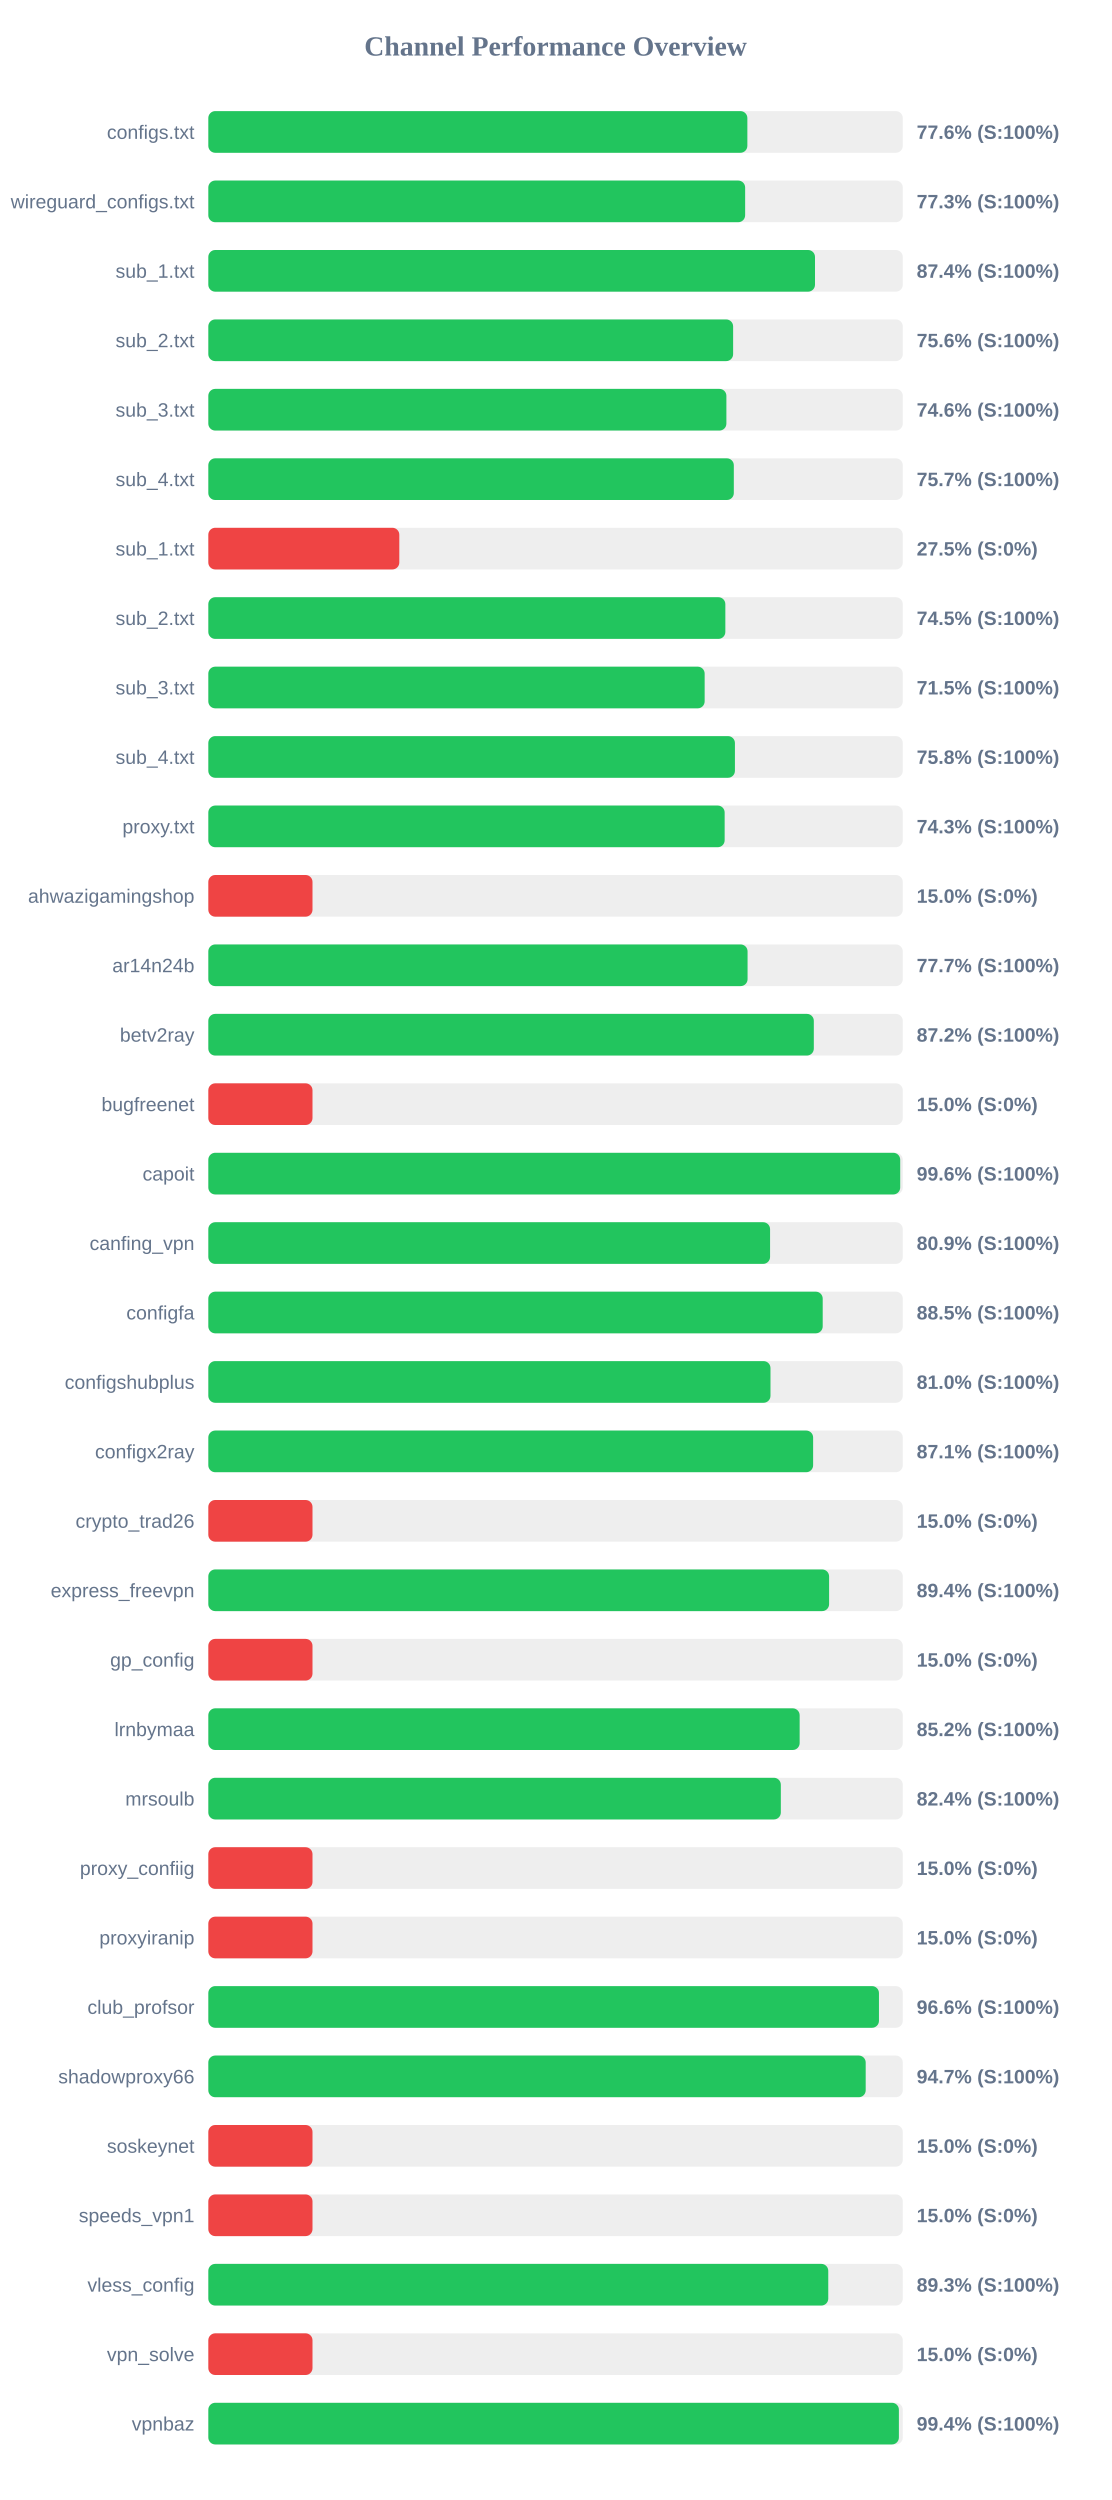
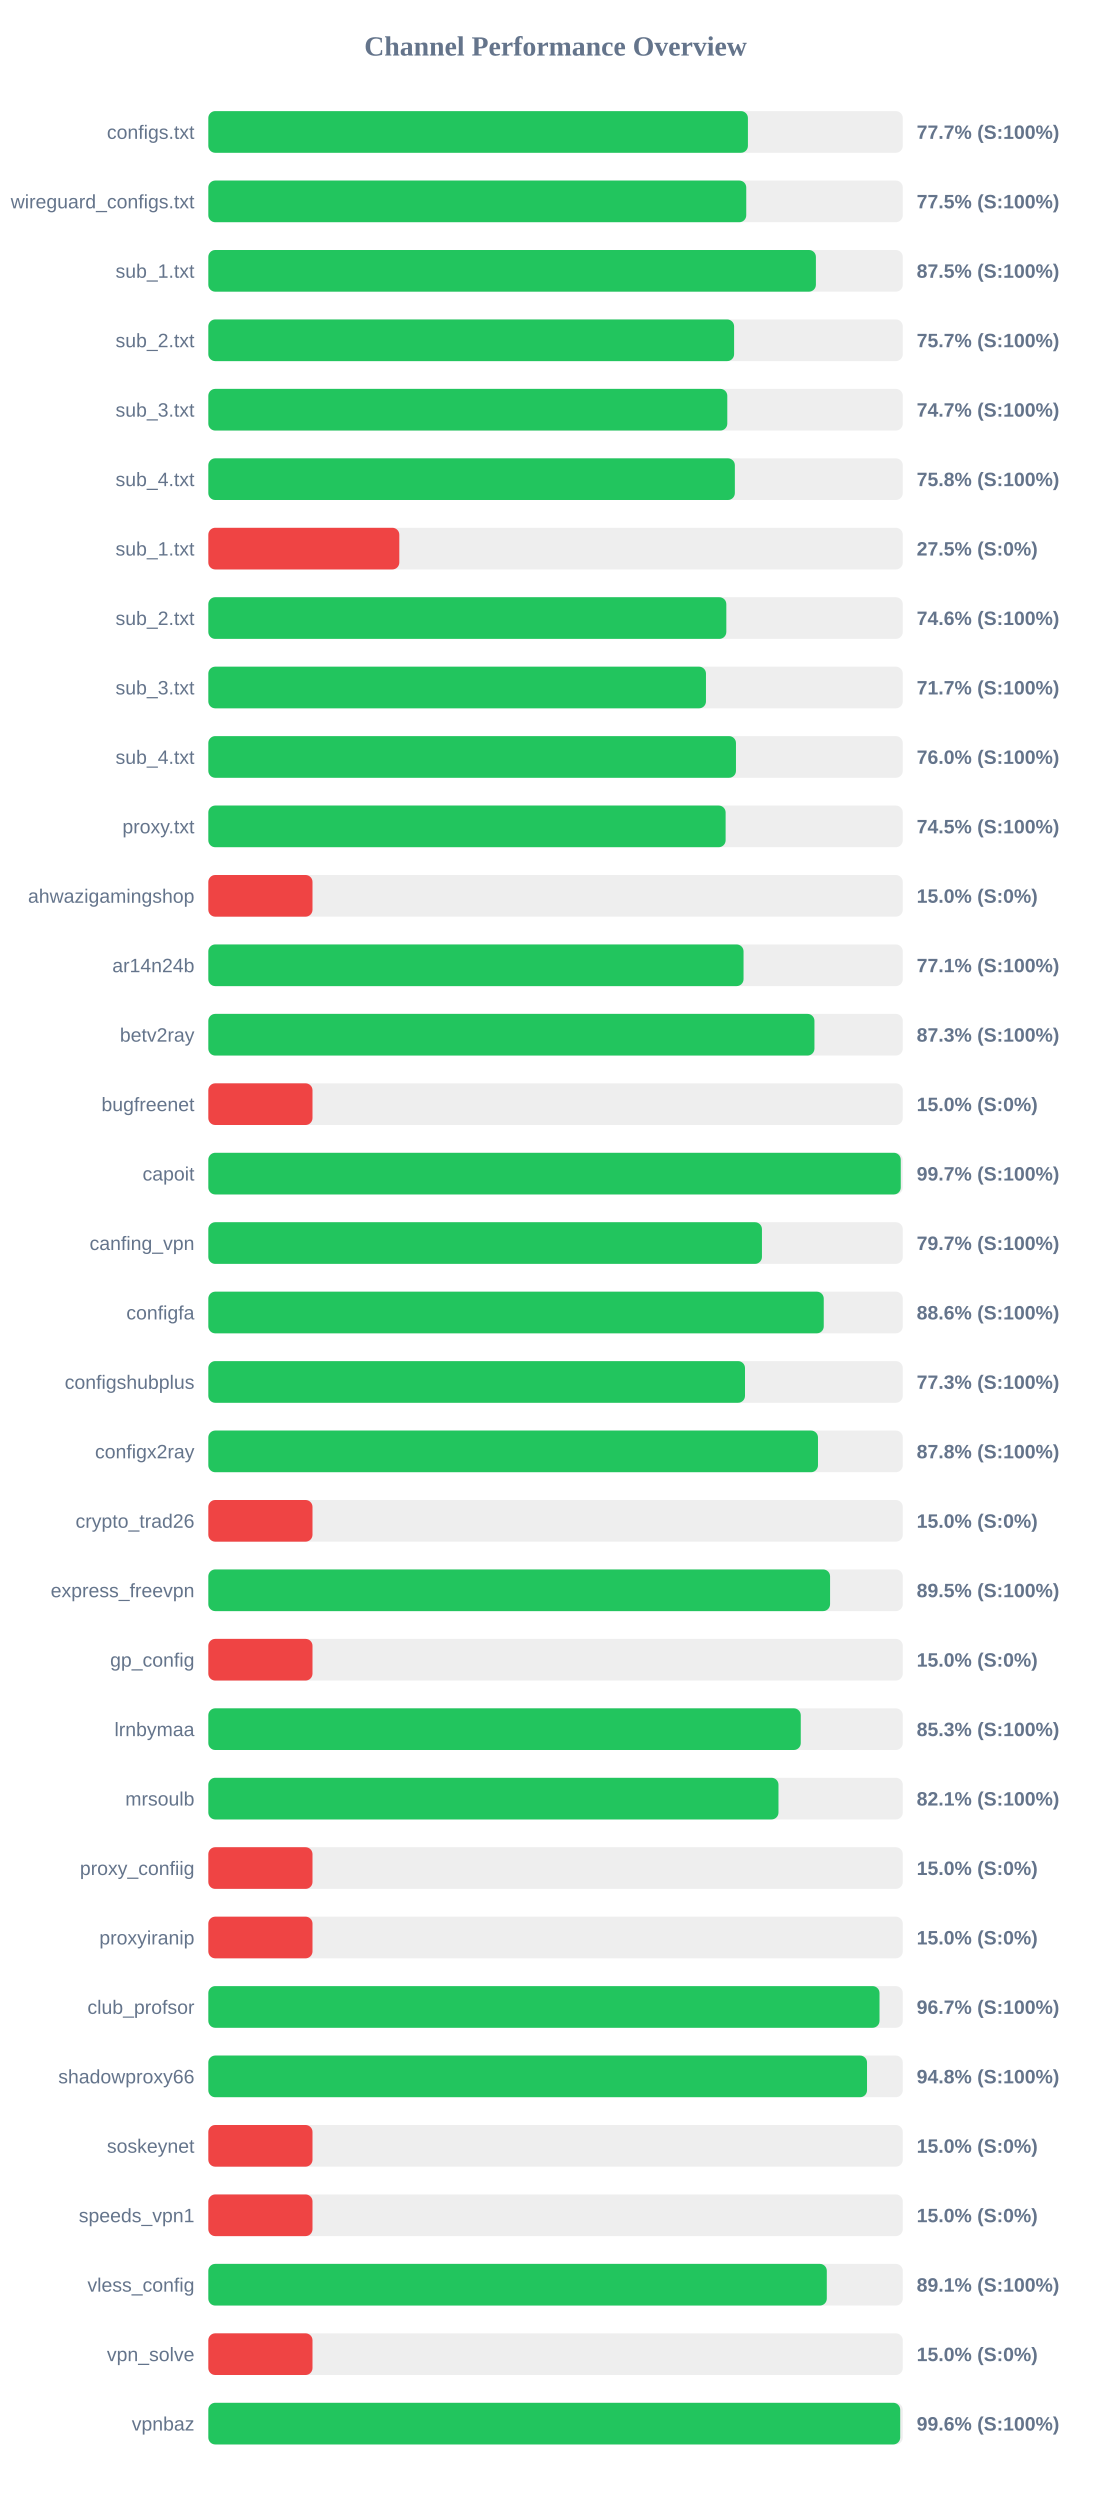
<svg xmlns="http://www.w3.org/2000/svg" width="800" height="1800" version="1.1">
  <style>
        .row { font: 14px Arial; fill: #64748b; }
        .score { font: bold 14px Arial; fill: #64748b; }
    </style>
  <text x="400" y="40" text-anchor="middle" font-size="20px" font-weight="bold" fill="#64748b">Channel Performance Overview</text>
  <rect x="150" y="80" width="500" height="30" fill="#eee" rx="5" />
-   <rect x="150" y="80" width="388.1" height="30" fill="#22c55e" rx="5" />
+   <rect x="150" y="80" width="388.5" height="30" fill="#22c55e" rx="5" />
  <text x="140" y="100" text-anchor="end" class="row">configs.txt</text>
-   <text x="660" y="100" text-anchor="start" class="score">77.6% (S:100%)</text>
+   <text x="660" y="100" text-anchor="start" class="score">77.7% (S:100%)</text>
  <rect x="150" y="130" width="500" height="30" fill="#eee" rx="5" />
-   <rect x="150" y="130" width="386.5" height="30" fill="#22c55e" rx="5" />
+   <rect x="150" y="130" width="387.3" height="30" fill="#22c55e" rx="5" />
  <text x="140" y="150" text-anchor="end" class="row">wireguard_configs.txt</text>
-   <text x="660" y="150" text-anchor="start" class="score">77.3% (S:100%)</text>
+   <text x="660" y="150" text-anchor="start" class="score">77.5% (S:100%)</text>
  <rect x="150" y="180" width="500" height="30" fill="#eee" rx="5" />
-   <rect x="150" y="180" width="436.8" height="30" fill="#22c55e" rx="5" />
+   <rect x="150" y="180" width="437.45" height="30" fill="#22c55e" rx="5" />
  <text x="140" y="200" text-anchor="end" class="row">sub_1.txt</text>
-   <text x="660" y="200" text-anchor="start" class="score">87.4% (S:100%)</text>
+   <text x="660" y="200" text-anchor="start" class="score">87.5% (S:100%)</text>
  <rect x="150" y="230" width="500" height="30" fill="#eee" rx="5" />
-   <rect x="150" y="230" width="377.85" height="30" fill="#22c55e" rx="5" />
+   <rect x="150" y="230" width="378.55" height="30" fill="#22c55e" rx="5" />
  <text x="140" y="250" text-anchor="end" class="row">sub_2.txt</text>
-   <text x="660" y="250" text-anchor="start" class="score">75.6% (S:100%)</text>
+   <text x="660" y="250" text-anchor="start" class="score">75.7% (S:100%)</text>
  <rect x="150" y="280" width="500" height="30" fill="#eee" rx="5" />
-   <rect x="150" y="280" width="373.0" height="30" fill="#22c55e" rx="5" />
+   <rect x="150" y="280" width="373.65" height="30" fill="#22c55e" rx="5" />
  <text x="140" y="300" text-anchor="end" class="row">sub_3.txt</text>
-   <text x="660" y="300" text-anchor="start" class="score">74.6% (S:100%)</text>
+   <text x="660" y="300" text-anchor="start" class="score">74.7% (S:100%)</text>
  <rect x="150" y="330" width="500" height="30" fill="#eee" rx="5" />
-   <rect x="150" y="330" width="378.35" height="30" fill="#22c55e" rx="5" />
+   <rect x="150" y="330" width="379.1" height="30" fill="#22c55e" rx="5" />
  <text x="140" y="350" text-anchor="end" class="row">sub_4.txt</text>
-   <text x="660" y="350" text-anchor="start" class="score">75.7% (S:100%)</text>
+   <text x="660" y="350" text-anchor="start" class="score">75.8% (S:100%)</text>
  <rect x="150" y="380" width="500" height="30" fill="#eee" rx="5" />
  <rect x="150" y="380" width="137.5" height="30" fill="#ef4444" rx="5" />
  <text x="140" y="400" text-anchor="end" class="row">sub_1.txt</text>
  <text x="660" y="400" text-anchor="start" class="score">27.5% (S:0%)</text>
  <rect x="150" y="430" width="500" height="30" fill="#eee" rx="5" />
-   <rect x="150" y="430" width="372.25" height="30" fill="#22c55e" rx="5" />
+   <rect x="150" y="430" width="372.95" height="30" fill="#22c55e" rx="5" />
  <text x="140" y="450" text-anchor="end" class="row">sub_2.txt</text>
-   <text x="660" y="450" text-anchor="start" class="score">74.5% (S:100%)</text>
+   <text x="660" y="450" text-anchor="start" class="score">74.6% (S:100%)</text>
  <rect x="150" y="480" width="500" height="30" fill="#eee" rx="5" />
-   <rect x="150" y="480" width="357.35" height="30" fill="#22c55e" rx="5" />
+   <rect x="150" y="480" width="358.3" height="30" fill="#22c55e" rx="5" />
  <text x="140" y="500" text-anchor="end" class="row">sub_3.txt</text>
-   <text x="660" y="500" text-anchor="start" class="score">71.5% (S:100%)</text>
+   <text x="660" y="500" text-anchor="start" class="score">71.7% (S:100%)</text>
  <rect x="150" y="530" width="500" height="30" fill="#eee" rx="5" />
-   <rect x="150" y="530" width="379.15" height="30" fill="#22c55e" rx="5" />
+   <rect x="150" y="530" width="379.9" height="30" fill="#22c55e" rx="5" />
  <text x="140" y="550" text-anchor="end" class="row">sub_4.txt</text>
-   <text x="660" y="550" text-anchor="start" class="score">75.8% (S:100%)</text>
+   <text x="660" y="550" text-anchor="start" class="score">76.0% (S:100%)</text>
  <rect x="150" y="580" width="500" height="30" fill="#eee" rx="5" />
-   <rect x="150" y="580" width="371.75" height="30" fill="#22c55e" rx="5" />
+   <rect x="150" y="580" width="372.45" height="30" fill="#22c55e" rx="5" />
  <text x="140" y="600" text-anchor="end" class="row">proxy.txt</text>
-   <text x="660" y="600" text-anchor="start" class="score">74.3% (S:100%)</text>
+   <text x="660" y="600" text-anchor="start" class="score">74.5% (S:100%)</text>
  <rect x="150" y="630" width="500" height="30" fill="#eee" rx="5" />
  <rect x="150" y="630" width="75.0" height="30" fill="#ef4444" rx="5" />
  <text x="140" y="650" text-anchor="end" class="row">ahwazigamingshop</text>
  <text x="660" y="650" text-anchor="start" class="score">15.0% (S:0%)</text>
  <rect x="150" y="680" width="500" height="30" fill="#eee" rx="5" />
-   <rect x="150" y="680" width="388.25" height="30" fill="#22c55e" rx="5" />
+   <rect x="150" y="680" width="385.35" height="30" fill="#22c55e" rx="5" />
  <text x="140" y="700" text-anchor="end" class="row">ar14n24b</text>
-   <text x="660" y="700" text-anchor="start" class="score">77.7% (S:100%)</text>
+   <text x="660" y="700" text-anchor="start" class="score">77.1% (S:100%)</text>
  <rect x="150" y="730" width="500" height="30" fill="#eee" rx="5" />
-   <rect x="150" y="730" width="435.95" height="30" fill="#22c55e" rx="5" />
+   <rect x="150" y="730" width="436.4" height="30" fill="#22c55e" rx="5" />
  <text x="140" y="750" text-anchor="end" class="row">betv2ray</text>
-   <text x="660" y="750" text-anchor="start" class="score">87.2% (S:100%)</text>
+   <text x="660" y="750" text-anchor="start" class="score">87.3% (S:100%)</text>
  <rect x="150" y="780" width="500" height="30" fill="#eee" rx="5" />
  <rect x="150" y="780" width="75.0" height="30" fill="#ef4444" rx="5" />
  <text x="140" y="800" text-anchor="end" class="row">bugfreenet</text>
  <text x="660" y="800" text-anchor="start" class="score">15.0% (S:0%)</text>
  <rect x="150" y="830" width="500" height="30" fill="#eee" rx="5" />
-   <rect x="150" y="830" width="498.15" height="30" fill="#22c55e" rx="5" />
+   <rect x="150" y="830" width="498.55" height="30" fill="#22c55e" rx="5" />
  <text x="140" y="850" text-anchor="end" class="row">capoit</text>
-   <text x="660" y="850" text-anchor="start" class="score">99.6% (S:100%)</text>
+   <text x="660" y="850" text-anchor="start" class="score">99.7% (S:100%)</text>
  <rect x="150" y="880" width="500" height="30" fill="#eee" rx="5" />
-   <rect x="150" y="880" width="404.45" height="30" fill="#22c55e" rx="5" />
+   <rect x="150" y="880" width="398.6" height="30" fill="#22c55e" rx="5" />
  <text x="140" y="900" text-anchor="end" class="row">canfing_vpn</text>
-   <text x="660" y="900" text-anchor="start" class="score">80.9% (S:100%)</text>
+   <text x="660" y="900" text-anchor="start" class="score">79.7% (S:100%)</text>
  <rect x="150" y="930" width="500" height="30" fill="#eee" rx="5" />
-   <rect x="150" y="930" width="442.35" height="30" fill="#22c55e" rx="5" />
+   <rect x="150" y="930" width="443.1" height="30" fill="#22c55e" rx="5" />
  <text x="140" y="950" text-anchor="end" class="row">configfa</text>
-   <text x="660" y="950" text-anchor="start" class="score">88.5% (S:100%)</text>
+   <text x="660" y="950" text-anchor="start" class="score">88.6% (S:100%)</text>
  <rect x="150" y="980" width="500" height="30" fill="#eee" rx="5" />
-   <rect x="150" y="980" width="404.75" height="30" fill="#22c55e" rx="5" />
+   <rect x="150" y="980" width="386.4" height="30" fill="#22c55e" rx="5" />
  <text x="140" y="1000" text-anchor="end" class="row">configshubplus</text>
-   <text x="660" y="1000" text-anchor="start" class="score">81.0% (S:100%)</text>
+   <text x="660" y="1000" text-anchor="start" class="score">77.3% (S:100%)</text>
  <rect x="150" y="1030" width="500" height="30" fill="#eee" rx="5" />
-   <rect x="150" y="1030" width="435.45" height="30" fill="#22c55e" rx="5" />
+   <rect x="150" y="1030" width="438.95" height="30" fill="#22c55e" rx="5" />
  <text x="140" y="1050" text-anchor="end" class="row">configx2ray</text>
-   <text x="660" y="1050" text-anchor="start" class="score">87.1% (S:100%)</text>
+   <text x="660" y="1050" text-anchor="start" class="score">87.8% (S:100%)</text>
  <rect x="150" y="1080" width="500" height="30" fill="#eee" rx="5" />
  <rect x="150" y="1080" width="75.0" height="30" fill="#ef4444" rx="5" />
  <text x="140" y="1100" text-anchor="end" class="row">crypto_trad26</text>
  <text x="660" y="1100" text-anchor="start" class="score">15.0% (S:0%)</text>
  <rect x="150" y="1130" width="500" height="30" fill="#eee" rx="5" />
-   <rect x="150" y="1130" width="446.95" height="30" fill="#22c55e" rx="5" />
+   <rect x="150" y="1130" width="447.65" height="30" fill="#22c55e" rx="5" />
  <text x="140" y="1150" text-anchor="end" class="row">express_freevpn</text>
-   <text x="660" y="1150" text-anchor="start" class="score">89.4% (S:100%)</text>
+   <text x="660" y="1150" text-anchor="start" class="score">89.5% (S:100%)</text>
  <rect x="150" y="1180" width="500" height="30" fill="#eee" rx="5" />
  <rect x="150" y="1180" width="75.0" height="30" fill="#ef4444" rx="5" />
  <text x="140" y="1200" text-anchor="end" class="row">gp_config</text>
  <text x="660" y="1200" text-anchor="start" class="score">15.0% (S:0%)</text>
  <rect x="150" y="1230" width="500" height="30" fill="#eee" rx="5" />
-   <rect x="150" y="1230" width="425.75" height="30" fill="#22c55e" rx="5" />
+   <rect x="150" y="1230" width="426.55" height="30" fill="#22c55e" rx="5" />
  <text x="140" y="1250" text-anchor="end" class="row">lrnbymaa</text>
-   <text x="660" y="1250" text-anchor="start" class="score">85.2% (S:100%)</text>
+   <text x="660" y="1250" text-anchor="start" class="score">85.3% (S:100%)</text>
  <rect x="150" y="1280" width="500" height="30" fill="#eee" rx="5" />
-   <rect x="150" y="1280" width="412.2" height="30" fill="#22c55e" rx="5" />
+   <rect x="150" y="1280" width="410.5" height="30" fill="#22c55e" rx="5" />
  <text x="140" y="1300" text-anchor="end" class="row">mrsoulb</text>
-   <text x="660" y="1300" text-anchor="start" class="score">82.4% (S:100%)</text>
+   <text x="660" y="1300" text-anchor="start" class="score">82.1% (S:100%)</text>
  <rect x="150" y="1330" width="500" height="30" fill="#eee" rx="5" />
  <rect x="150" y="1330" width="75.0" height="30" fill="#ef4444" rx="5" />
  <text x="140" y="1350" text-anchor="end" class="row">proxy_confiig</text>
  <text x="660" y="1350" text-anchor="start" class="score">15.0% (S:0%)</text>
  <rect x="150" y="1380" width="500" height="30" fill="#eee" rx="5" />
  <rect x="150" y="1380" width="75.0" height="30" fill="#ef4444" rx="5" />
  <text x="140" y="1400" text-anchor="end" class="row">proxyiranip</text>
  <text x="660" y="1400" text-anchor="start" class="score">15.0% (S:0%)</text>
  <rect x="150" y="1430" width="500" height="30" fill="#eee" rx="5" />
-   <rect x="150" y="1430" width="482.85" height="30" fill="#22c55e" rx="5" />
+   <rect x="150" y="1430" width="483.25" height="30" fill="#22c55e" rx="5" />
  <text x="140" y="1450" text-anchor="end" class="row">club_profsor</text>
-   <text x="660" y="1450" text-anchor="start" class="score">96.6% (S:100%)</text>
+   <text x="660" y="1450" text-anchor="start" class="score">96.7% (S:100%)</text>
  <rect x="150" y="1480" width="500" height="30" fill="#eee" rx="5" />
-   <rect x="150" y="1480" width="473.3" height="30" fill="#22c55e" rx="5" />
+   <rect x="150" y="1480" width="474.25" height="30" fill="#22c55e" rx="5" />
  <text x="140" y="1500" text-anchor="end" class="row">shadowproxy66</text>
-   <text x="660" y="1500" text-anchor="start" class="score">94.7% (S:100%)</text>
+   <text x="660" y="1500" text-anchor="start" class="score">94.8% (S:100%)</text>
  <rect x="150" y="1530" width="500" height="30" fill="#eee" rx="5" />
  <rect x="150" y="1530" width="75.0" height="30" fill="#ef4444" rx="5" />
  <text x="140" y="1550" text-anchor="end" class="row">soskeynet</text>
  <text x="660" y="1550" text-anchor="start" class="score">15.0% (S:0%)</text>
  <rect x="150" y="1580" width="500" height="30" fill="#eee" rx="5" />
  <rect x="150" y="1580" width="75.0" height="30" fill="#ef4444" rx="5" />
  <text x="140" y="1600" text-anchor="end" class="row">speeds_vpn1</text>
  <text x="660" y="1600" text-anchor="start" class="score">15.0% (S:0%)</text>
  <rect x="150" y="1630" width="500" height="30" fill="#eee" rx="5" />
-   <rect x="150" y="1630" width="446.35" height="30" fill="#22c55e" rx="5" />
+   <rect x="150" y="1630" width="445.3" height="30" fill="#22c55e" rx="5" />
  <text x="140" y="1650" text-anchor="end" class="row">vless_config</text>
-   <text x="660" y="1650" text-anchor="start" class="score">89.3% (S:100%)</text>
+   <text x="660" y="1650" text-anchor="start" class="score">89.1% (S:100%)</text>
  <rect x="150" y="1680" width="500" height="30" fill="#eee" rx="5" />
  <rect x="150" y="1680" width="75.0" height="30" fill="#ef4444" rx="5" />
  <text x="140" y="1700" text-anchor="end" class="row">vpn_solve</text>
  <text x="660" y="1700" text-anchor="start" class="score">15.0% (S:0%)</text>
  <rect x="150" y="1730" width="500" height="30" fill="#eee" rx="5" />
-   <rect x="150" y="1730" width="497.2" height="30" fill="#22c55e" rx="5" />
+   <rect x="150" y="1730" width="498.15" height="30" fill="#22c55e" rx="5" />
  <text x="140" y="1750" text-anchor="end" class="row">vpnbaz</text>
-   <text x="660" y="1750" text-anchor="start" class="score">99.4% (S:100%)</text>
+   <text x="660" y="1750" text-anchor="start" class="score">99.6% (S:100%)</text>
</svg>
